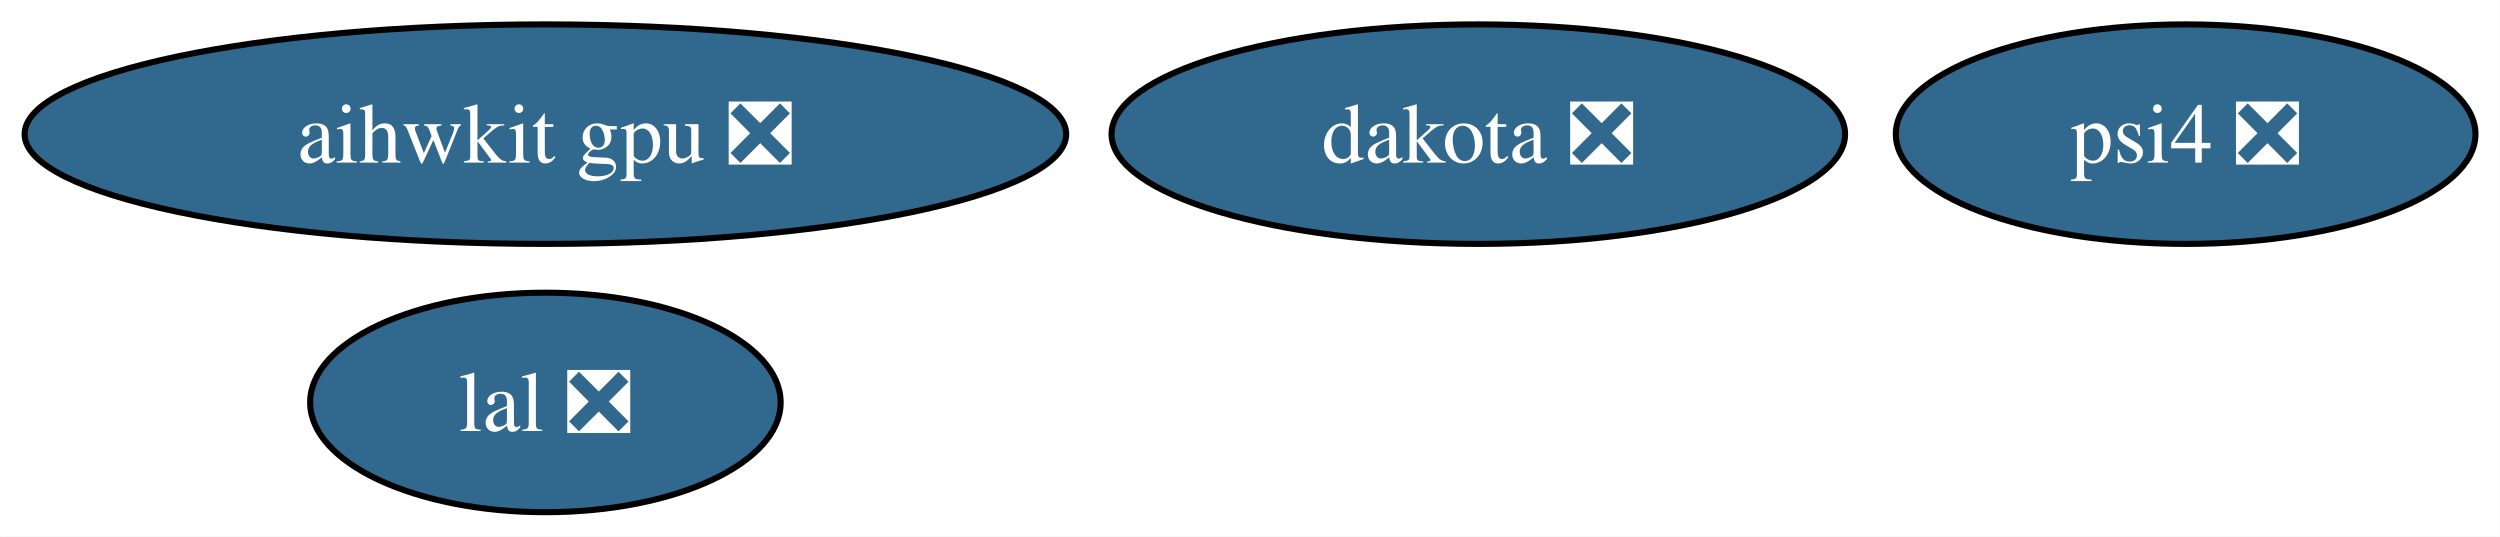
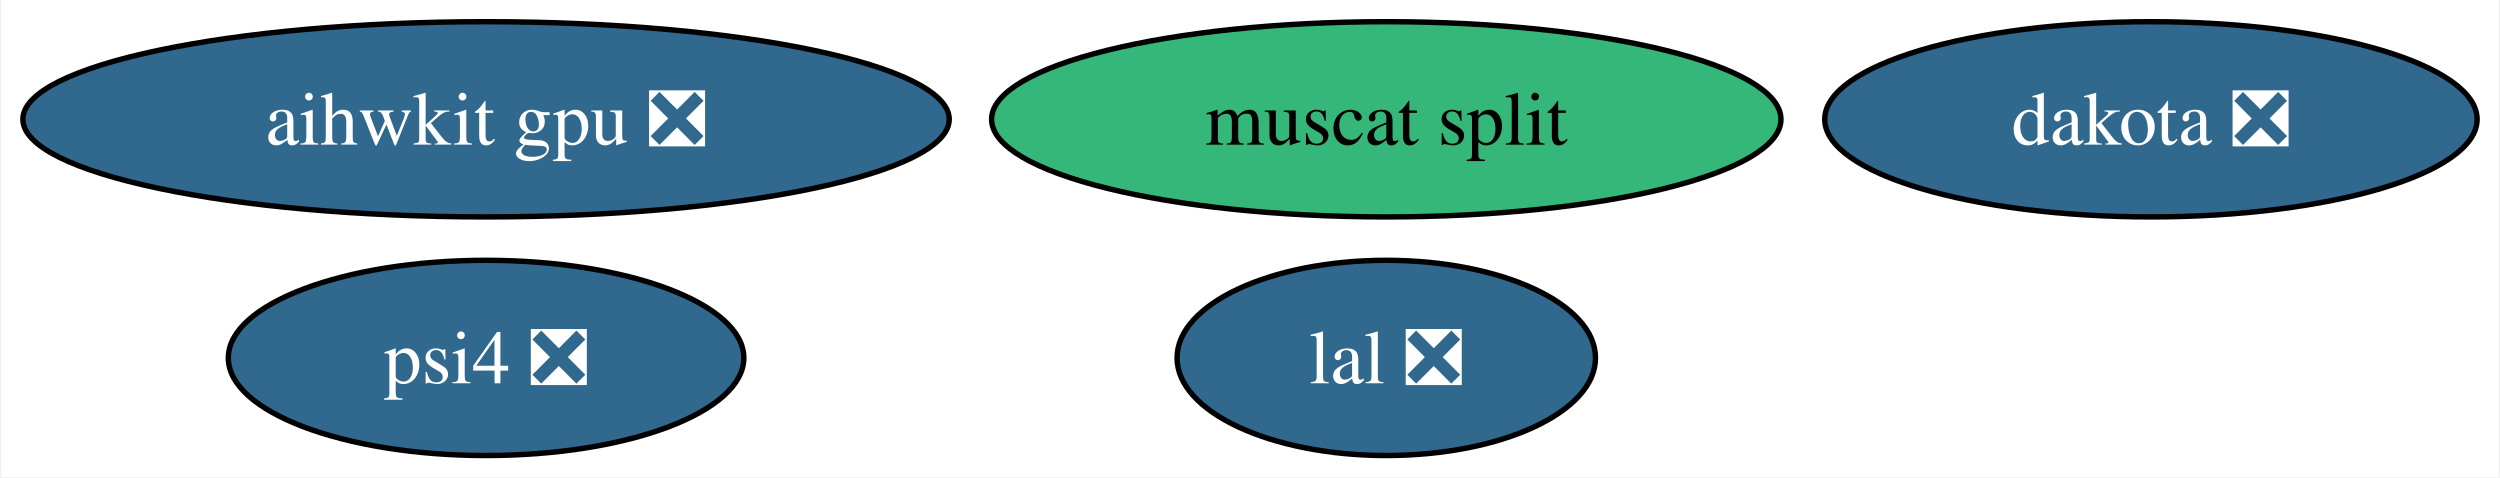
- <svg xmlns="http://www.w3.org/2000/svg" xmlns:xlink="http://www.w3.org/1999/xlink" width="410pt" height="88pt" viewBox="0.00 0.00 409.93 88.00">
+ <svg xmlns="http://www.w3.org/2000/svg" xmlns:xlink="http://www.w3.org/1999/xlink" width="461pt" height="88pt" viewBox="0.00 0.00 460.56 88.00">
  <g id="graph0" class="graph" transform="scale(1 1) rotate(0) translate(4 84)">
-     <polygon fill="white" stroke="none" points="-4,4 -4,-84 405.93,-84 405.93,4 -4,4" />
+     <polygon fill="white" stroke="none" points="-4,4 -4,-84 456.56,-84 456.56,4 -4,4" />
    <g id="node1" class="node">
      <g id="a_node1">
        <a xlink:href="https://github.com/conda-forge/lal-feedstock/pull/91" xlink:title="lal ❎">
-           <ellipse fill="#31688e" stroke="black" cx="85.41" cy="-18" rx="38.58" ry="18" />
-           <text text-anchor="middle" x="85.41" y="-13.32" font-family="Times,serif" font-size="14.00" fill="white">lal ❎</text>
+           <ellipse fill="#31688e" stroke="black" cx="251.41" cy="-18" rx="38.58" ry="18" />
+           <text text-anchor="middle" x="251.41" y="-13.32" font-family="Times,serif" font-size="14.00" fill="white">lal ❎</text>
        </a>
      </g>
    </g>
    <g id="node2" class="node">
      <g id="a_node2">
        <a xlink:href="https://github.com/conda-forge/dakota-feedstock/pull/37" xlink:title="dakota ❎">
-           <ellipse fill="#31688e" stroke="black" cx="238.41" cy="-62" rx="60.15" ry="18" />
-           <text text-anchor="middle" x="238.41" y="-57.33" font-family="Times,serif" font-size="14.00" fill="white">dakota ❎</text>
+           <ellipse fill="#31688e" stroke="black" cx="392.41" cy="-62" rx="60.15" ry="18" />
+           <text text-anchor="middle" x="392.41" y="-57.33" font-family="Times,serif" font-size="14.00" fill="white">dakota ❎</text>
        </a>
      </g>
    </g>
    <g id="node3" class="node">
      <g id="a_node3">
        <a xlink:href="https://github.com/conda-forge/psi4-feedstock/pull/17" xlink:title="psi4 ❎">
-           <ellipse fill="#31688e" stroke="black" cx="354.41" cy="-62" rx="47.53" ry="18" />
-           <text text-anchor="middle" x="354.41" y="-57.33" font-family="Times,serif" font-size="14.00" fill="white">psi4 ❎</text>
+           <ellipse fill="#31688e" stroke="black" cx="85.41" cy="-18" rx="47.53" ry="18" />
+           <text text-anchor="middle" x="85.41" y="-13.32" font-family="Times,serif" font-size="14.00" fill="white">psi4 ❎</text>
        </a>
      </g>
    </g>
    <g id="node4" class="node">
      <g id="a_node4">
        <a xlink:href="https://github.com/conda-forge/aihwkit-gpu-feedstock/pull/2" xlink:title="aihwkit gpu ❎">
          <ellipse fill="#31688e" stroke="black" cx="85.41" cy="-62" rx="85.41" ry="18" />
          <text text-anchor="middle" x="85.41" y="-57.33" font-family="Times,serif" font-size="14.00" fill="white">aihwkit gpu ❎</text>
        </a>
      </g>
    </g>
+     <g id="node5" class="node">
+       <g id="a_node5">
+         <a xlink:href="https://github.com/conda-forge/muscat-split-feedstock" xlink:title="muscat split">
+           <ellipse fill="#35b779" stroke="black" cx="251.41" cy="-62" rx="72.78" ry="18" />
+           <text text-anchor="middle" x="251.41" y="-57.33" font-family="Times,serif" font-size="14.00">muscat split</text>
+         </a>
+       </g>
+     </g>
  </g>
</svg>
